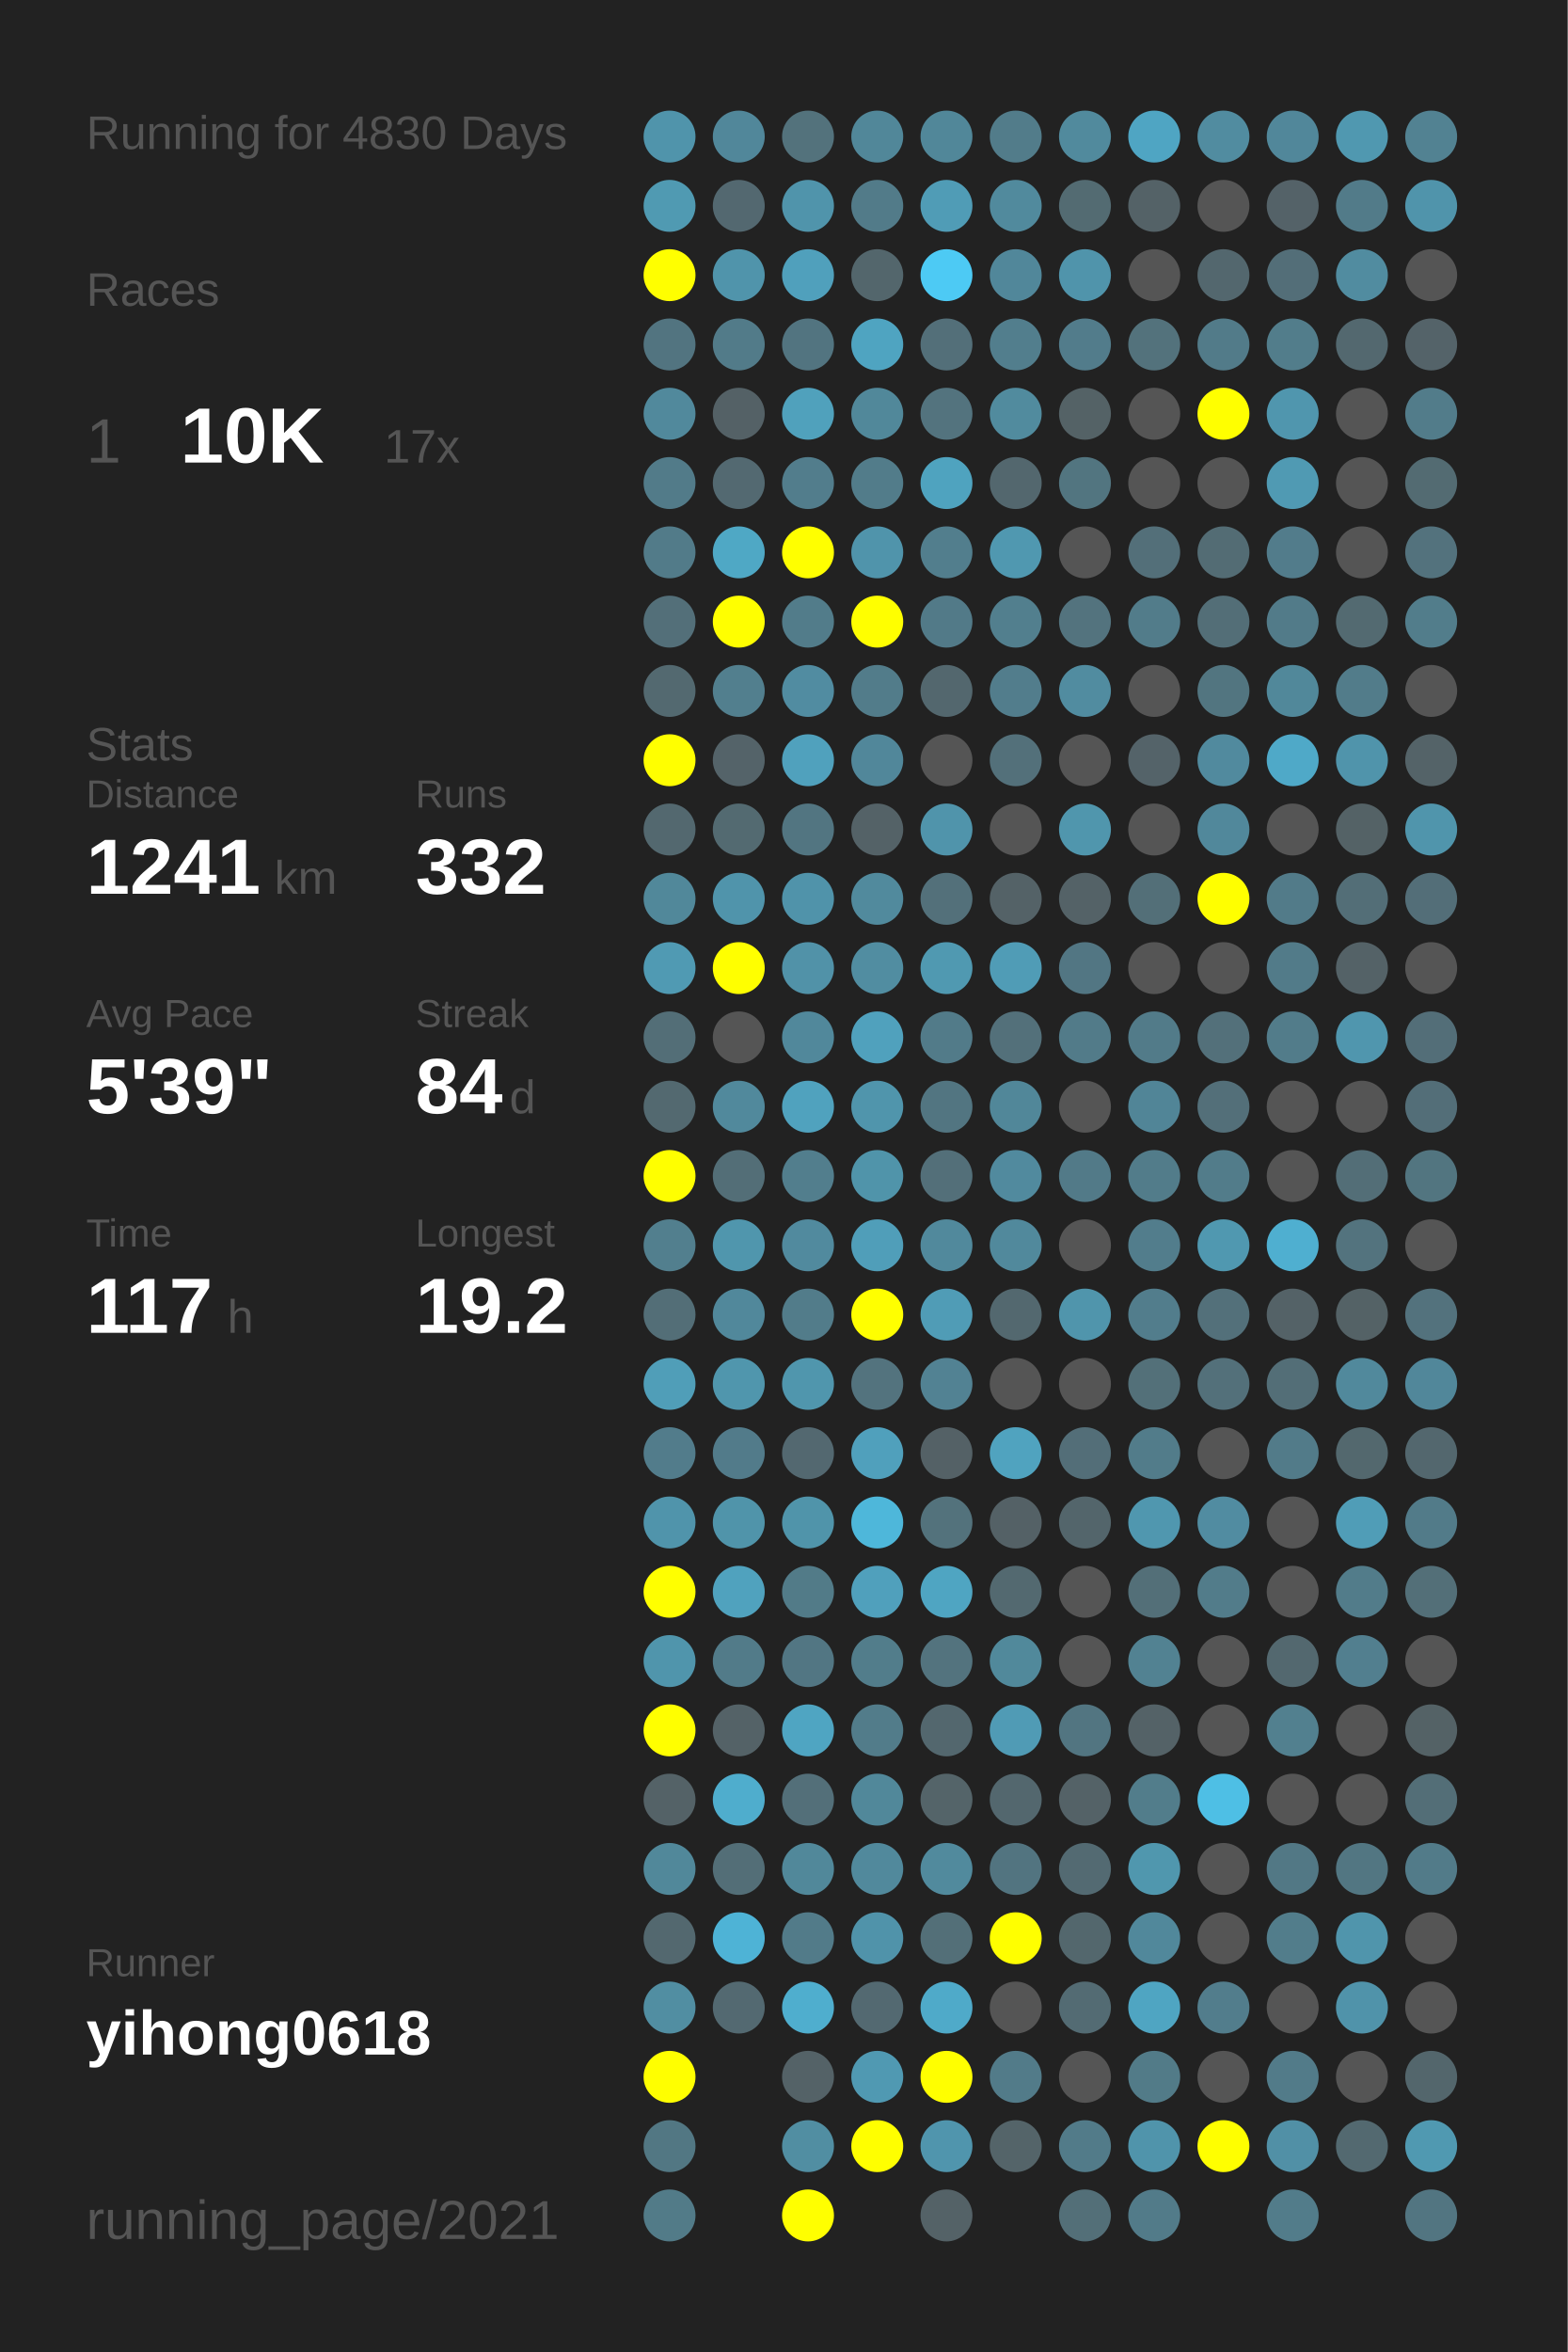
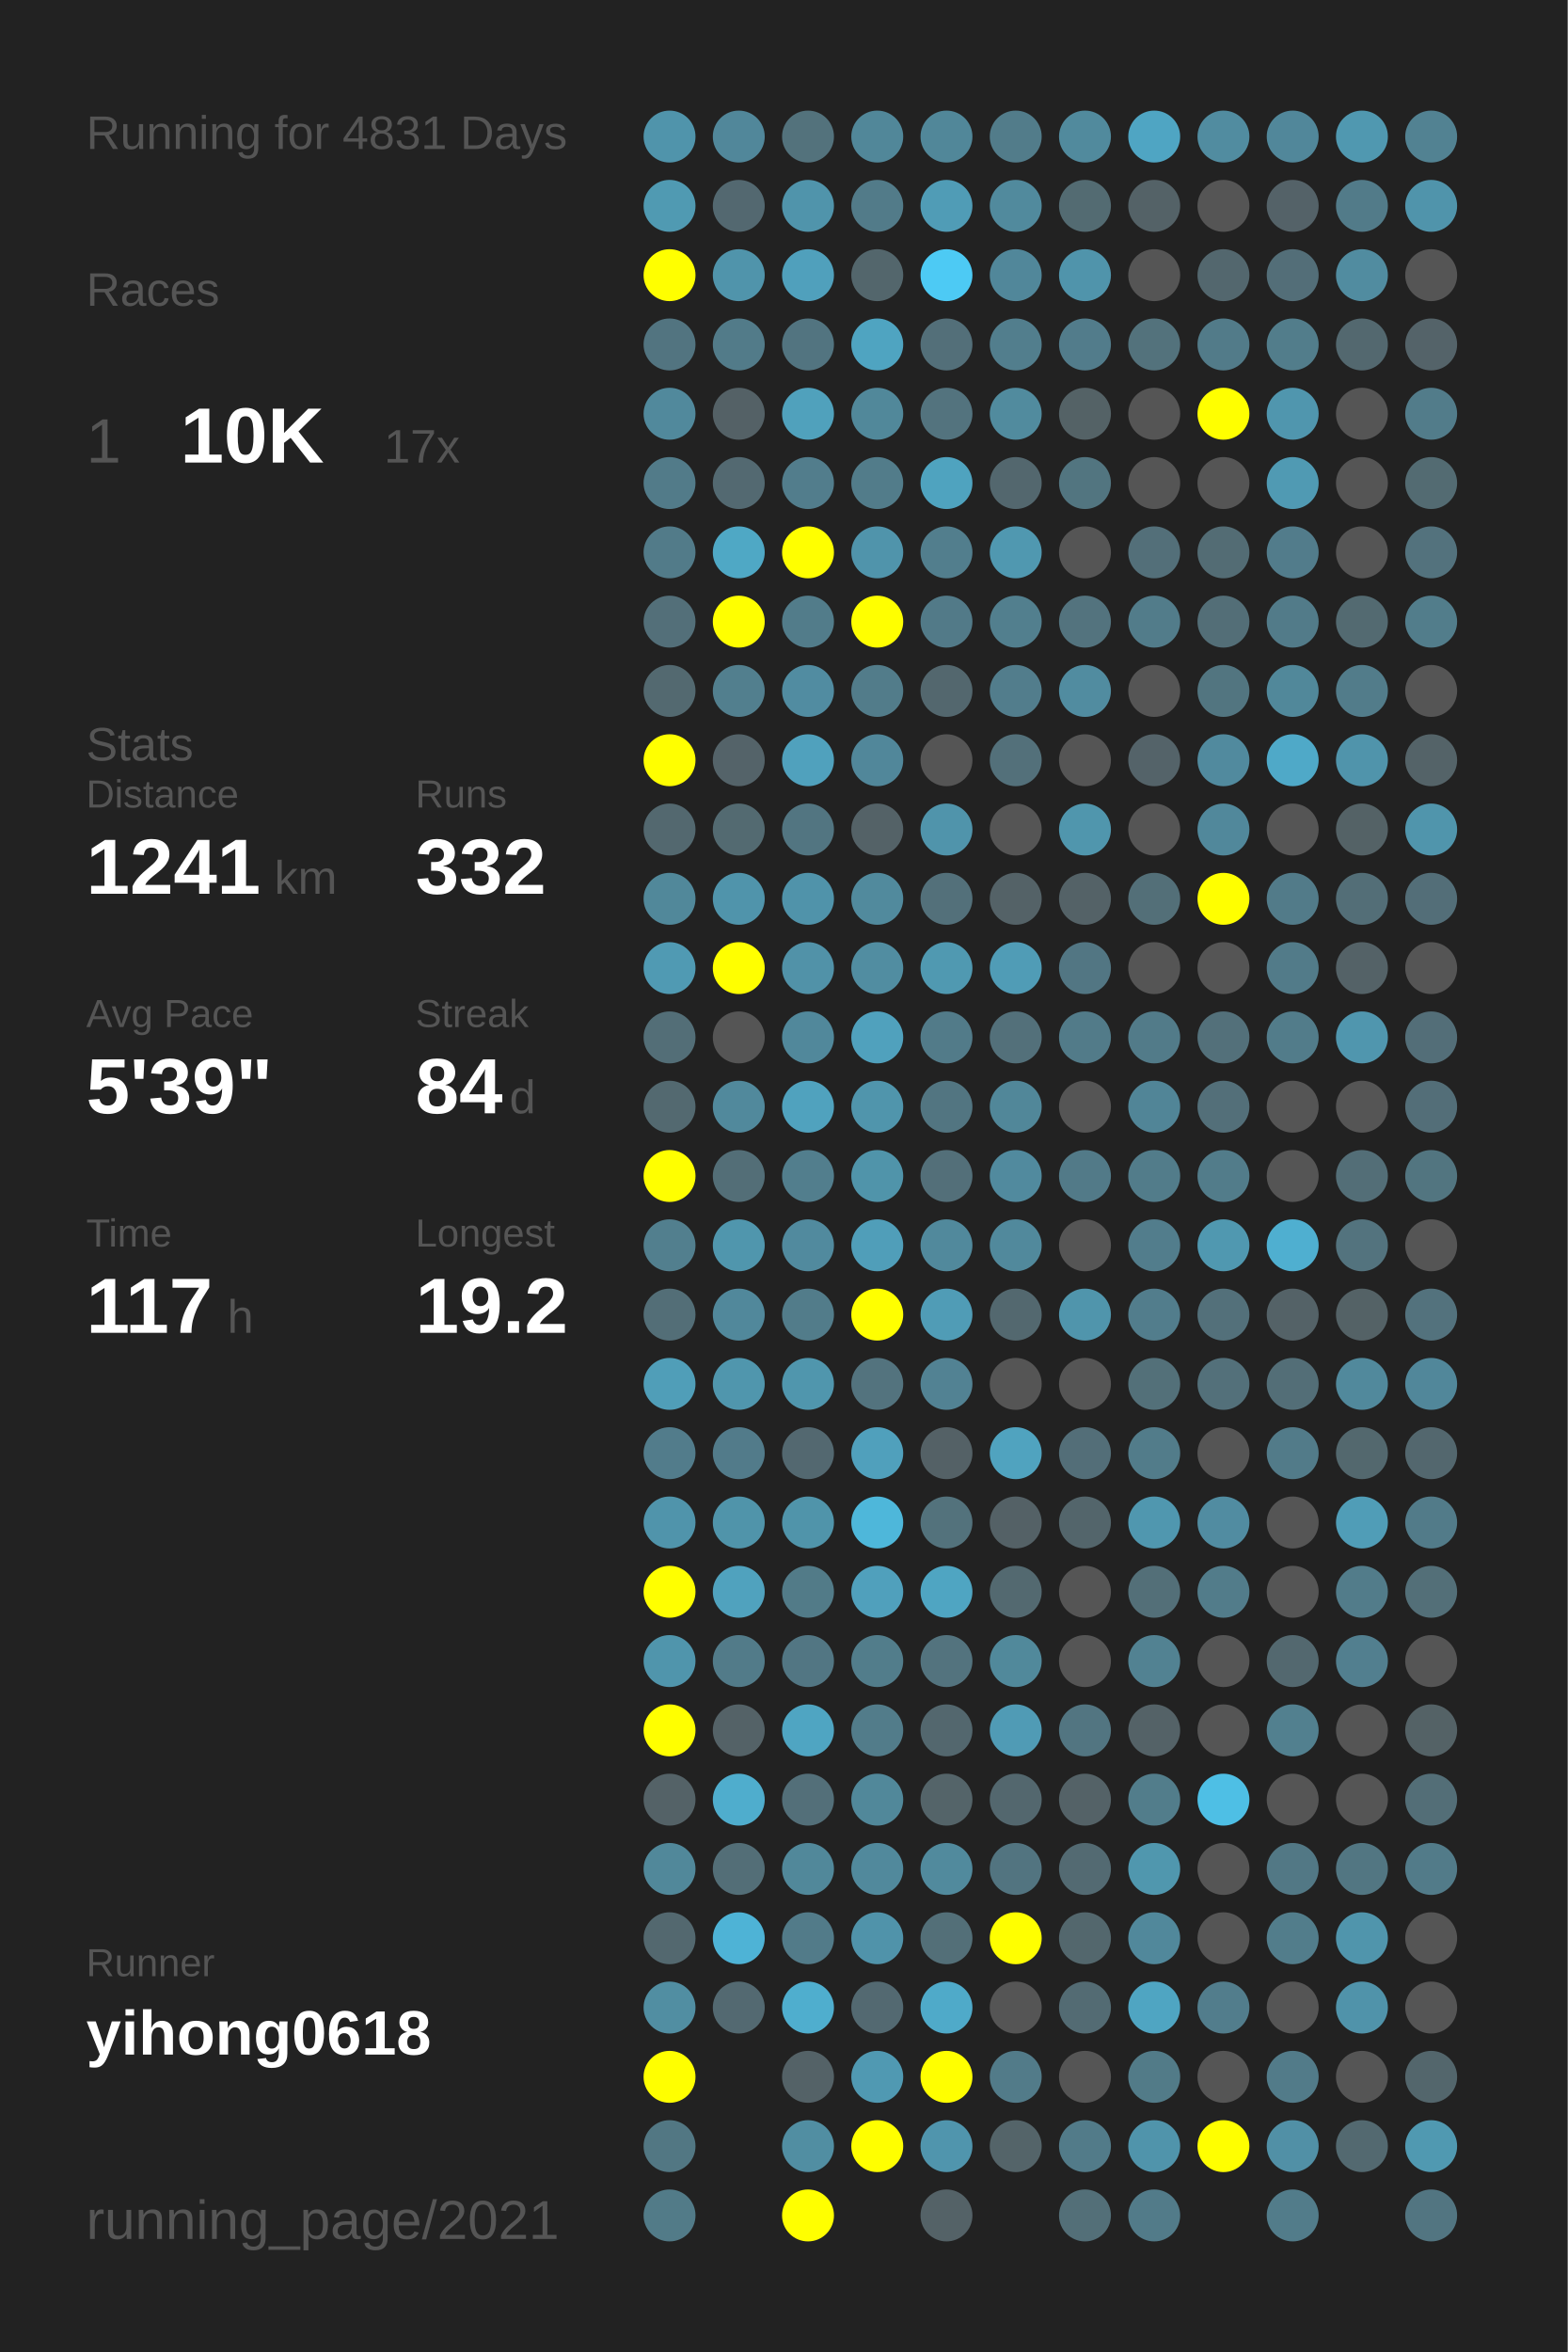
<svg xmlns="http://www.w3.org/2000/svg" baseProfile="full" height="300mm" version="1.1" viewBox="0,0,200,300" width="200mm">
  <defs />
  <rect fill="#222222" height="300" width="200" x="0" y="0" />
-   <text fill="#555555" style="font-size:6px; font-family:Arial;" x="11" y="19">Running for 4830 Days</text>
+   <text fill="#555555" style="font-size:6px; font-family:Arial;" x="11" y="19">Running for 4831 Days</text>
  <text fill="#555555" style="font-size:6px; font-family:Arial;" x="11" y="39">Races</text>
  <text fill="#555555" style="font-size:8px; font-family:Arial;" x="11" y="59">1</text>
  <text fill="#FFFFFF" style="font-size:10px; font-family:Arial; font-weight:bold;" x="23" y="59">10K</text>
  <text fill="#555555" style="font-size:6px; font-family:Arial;" x="49" y="59">17x</text>
  <text fill="#555555" style="font-size:6px; font-family:Arial;" x="11" y="97">Stats</text>
  <text fill="#555555" style="font-size:5px; font-family:Arial;" x="11" y="103">Distance</text>
  <text fill="#FFFFFF" style="font-size:10px; font-family:Arial; font-weight:bold;" x="11" y="114">1241</text>
  <text fill="#555555" style="font-size:6px; font-family:Arial;" x="35" y="114">km</text>
  <text fill="#555555" style="font-size:5px; font-family:Arial;" x="53" y="103">Runs</text>
  <text fill="#FFFFFF" style="font-size:10px; font-family:Arial; font-weight:bold;" x="53" y="114">332</text>
  <text fill="#555555" style="font-size:5px; font-family:Arial;" x="11" y="131">Avg Pace</text>
  <text fill="#FFFFFF" style="font-size:10px; font-family:Arial; font-weight:bold;" x="11" y="142">5'39"</text>
  <text fill="#555555" style="font-size:5px; font-family:Arial;" x="53" y="131">Streak</text>
  <text fill="#FFFFFF" style="font-size:10px; font-family:Arial; font-weight:bold;" x="53" y="142">84</text>
  <text fill="#555555" style="font-size:6px; font-family:Arial;" x="65" y="142">d</text>
  <text fill="#555555" style="font-size:5px; font-family:Arial;" x="11" y="159">Time</text>
  <text fill="#FFFFFF" style="font-size:10px; font-family:Arial; font-weight:bold;" x="11" y="170">117</text>
  <text fill="#555555" style="font-size:6px; font-family:Arial;" x="29" y="170">h</text>
  <text fill="#555555" style="font-size:5px; font-family:Arial;" x="53" y="159">Longest</text>
  <text fill="#FFFFFF" style="font-size:10px; font-family:Arial; font-weight:bold;" x="53" y="170">19.2</text>
  <text fill="#555555" style="font-size:5px; font-family:Arial;" x="11" y="252.065">Runner</text>
  <text fill="#FFFFFF" style="font-size:8px; font-family:Arial; font-weight:bold;" x="11" y="262.065">yihong0618</text>
  <text fill="#555555" style="font-size:7px; font-family:Arial;" x="11" y="285.581">running_page/2021</text>
  <circle cx="85.417" cy="17.419" fill="#5094ab" r="3.312" />
  <circle cx="85.417" cy="26.258" fill="#509ab2" r="3.312" />
  <circle cx="85.417" cy="35.097" fill="#FFFF00" r="3.312" />
  <circle cx="85.417" cy="43.935" fill="#527480" r="3.312" />
  <circle cx="85.417" cy="52.774" fill="#51899c" r="3.312" />
  <circle cx="85.417" cy="61.613" fill="#527b89" r="3.312" />
  <circle cx="85.417" cy="70.452" fill="#527b89" r="3.312" />
  <circle cx="85.417" cy="79.29" fill="#536f79" r="3.312" />
  <circle cx="85.417" cy="88.129" fill="#536970" r="3.312" />
  <circle cx="85.417" cy="96.968" fill="#FFFF00" r="3.312" />
  <circle cx="85.417" cy="105.806" fill="#53686f" r="3.312" />
  <circle cx="85.417" cy="114.645" fill="#51889a" r="3.312" />
  <circle cx="85.417" cy="123.484" fill="#509ab3" r="3.312" />
  <circle cx="85.417" cy="132.323" fill="#536e77" r="3.312" />
  <circle cx="85.417" cy="141.161" fill="#536970" r="3.312" />
  <circle cx="85.417" cy="150" fill="#FFFF00" r="3.312" />
  <circle cx="85.417" cy="158.839" fill="#527f8e" r="3.312" />
  <circle cx="85.417" cy="167.677" fill="#536e77" r="3.312" />
  <circle cx="85.417" cy="176.516" fill="#509eb8" r="3.312" />
  <circle cx="85.417" cy="185.355" fill="#527c8b" r="3.312" />
  <circle cx="85.417" cy="194.194" fill="#5094ab" r="3.312" />
  <circle cx="85.417" cy="203.032" fill="#FFFF00" r="3.312" />
  <circle cx="85.417" cy="211.871" fill="#5095ac" r="3.312" />
  <circle cx="85.417" cy="220.71" fill="#FFFF00" r="3.312" />
  <circle cx="85.417" cy="229.548" fill="#546267" r="3.312" />
  <circle cx="85.417" cy="238.387" fill="#51889a" r="3.312" />
  <circle cx="85.417" cy="247.226" fill="#53686f" r="3.312" />
  <circle cx="85.417" cy="256.065" fill="#518ea2" r="3.312" />
  <circle cx="85.417" cy="264.903" fill="#FFFF00" r="3.312" />
  <circle cx="85.417" cy="273.742" fill="#527783" r="3.312" />
  <circle cx="85.417" cy="282.581" fill="#527b88" r="3.312" />
  <circle cx="94.25" cy="17.419" fill="#51879a" r="3.312" />
  <circle cx="94.25" cy="26.258" fill="#536870" r="3.312" />
  <circle cx="94.25" cy="35.097" fill="#5094ab" r="3.312" />
  <circle cx="94.25" cy="43.935" fill="#527b89" r="3.312" />
  <circle cx="94.25" cy="52.774" fill="#546166" r="3.312" />
  <circle cx="94.25" cy="61.613" fill="#536971" r="3.312" />
  <circle cx="94.25" cy="70.452" fill="#4fa8c5" r="3.312" />
  <circle cx="94.25" cy="79.29" fill="#FFFF00" r="3.312" />
  <circle cx="94.25" cy="88.129" fill="#527f8e" r="3.312" />
  <circle cx="94.25" cy="96.968" fill="#546369" r="3.312" />
  <circle cx="94.25" cy="105.806" fill="#536a71" r="3.312" />
  <circle cx="94.25" cy="114.645" fill="#5094ab" r="3.312" />
  <circle cx="94.25" cy="123.484" fill="#FFFF00" r="3.312" />
  <circle cx="94.25" cy="132.323" fill="#555555" r="3.312" />
  <circle cx="94.25" cy="141.161" fill="#51899c" r="3.312" />
  <circle cx="94.25" cy="150" fill="#536e77" r="3.312" />
  <circle cx="94.25" cy="158.839" fill="#5096ad" r="3.312" />
  <circle cx="94.25" cy="167.677" fill="#51889b" r="3.312" />
  <circle cx="94.25" cy="176.516" fill="#5096ad" r="3.312" />
  <circle cx="94.25" cy="185.355" fill="#527b8a" r="3.312" />
  <circle cx="94.25" cy="194.194" fill="#5094aa" r="3.312" />
  <circle cx="94.25" cy="203.032" fill="#50a2be" r="3.312" />
  <circle cx="94.25" cy="211.871" fill="#527b89" r="3.312" />
  <circle cx="94.25" cy="220.71" fill="#546267" r="3.312" />
  <circle cx="94.25" cy="229.548" fill="#4fadcd" r="3.312" />
  <circle cx="94.25" cy="238.387" fill="#536e77" r="3.312" />
  <circle cx="94.25" cy="247.226" fill="#4eb3d6" r="3.312" />
  <circle cx="94.25" cy="256.065" fill="#536971" r="3.312" />
  <circle cx="103.083" cy="17.419" fill="#53727c" r="3.312" />
  <circle cx="103.083" cy="26.258" fill="#5094ab" r="3.312" />
  <circle cx="103.083" cy="35.097" fill="#50a0bc" r="3.312" />
  <circle cx="103.083" cy="43.935" fill="#527480" r="3.312" />
  <circle cx="103.083" cy="52.774" fill="#50a1bc" r="3.312" />
  <circle cx="103.083" cy="61.613" fill="#527d8c" r="3.312" />
  <circle cx="103.083" cy="70.452" fill="#FFFF00" r="3.312" />
  <circle cx="103.083" cy="79.29" fill="#527c8a" r="3.312" />
  <circle cx="103.083" cy="88.129" fill="#518ca1" r="3.312" />
  <circle cx="103.083" cy="96.968" fill="#50a1bd" r="3.312" />
  <circle cx="103.083" cy="105.806" fill="#527581" r="3.312" />
  <circle cx="103.083" cy="114.645" fill="#5093aa" r="3.312" />
  <circle cx="103.083" cy="123.484" fill="#5192a8" r="3.312" />
  <circle cx="103.083" cy="132.323" fill="#51889b" r="3.312" />
  <circle cx="103.083" cy="141.161" fill="#50a2be" r="3.312" />
  <circle cx="103.083" cy="150" fill="#527e8d" r="3.312" />
  <circle cx="103.083" cy="158.839" fill="#518a9e" r="3.312" />
  <circle cx="103.083" cy="167.677" fill="#527c8a" r="3.312" />
  <circle cx="103.083" cy="176.516" fill="#5096ad" r="3.312" />
  <circle cx="103.083" cy="185.355" fill="#536870" r="3.312" />
  <circle cx="103.083" cy="194.194" fill="#5094aa" r="3.312" />
  <circle cx="103.083" cy="203.032" fill="#527b88" r="3.312" />
  <circle cx="103.083" cy="211.871" fill="#527683" r="3.312" />
  <circle cx="103.083" cy="220.71" fill="#4fa5c2" r="3.312" />
  <circle cx="103.083" cy="229.548" fill="#536f79" r="3.312" />
  <circle cx="103.083" cy="238.387" fill="#51889a" r="3.312" />
  <circle cx="103.083" cy="247.226" fill="#527b89" r="3.312" />
  <circle cx="103.083" cy="256.065" fill="#4faece" r="3.312" />
  <circle cx="103.083" cy="264.903" fill="#546267" r="3.312" />
  <circle cx="103.083" cy="273.742" fill="#518ea2" r="3.312" />
  <circle cx="103.083" cy="282.581" fill="#FFFF00" r="3.312" />
  <circle cx="111.917" cy="17.419" fill="#518799" r="3.312" />
  <circle cx="111.917" cy="26.258" fill="#527b89" r="3.312" />
  <circle cx="111.917" cy="35.097" fill="#53666c" r="3.312" />
  <circle cx="111.917" cy="43.935" fill="#4fa4c1" r="3.312" />
  <circle cx="111.917" cy="52.774" fill="#51889a" r="3.312" />
  <circle cx="111.917" cy="61.613" fill="#527c8a" r="3.312" />
  <circle cx="111.917" cy="70.452" fill="#5094ab" r="3.312" />
  <circle cx="111.917" cy="79.29" fill="#FFFF00" r="3.312" />
  <circle cx="111.917" cy="88.129" fill="#527c8a" r="3.312" />
  <circle cx="111.917" cy="96.968" fill="#51879a" r="3.312" />
  <circle cx="111.917" cy="105.806" fill="#546267" r="3.312" />
  <circle cx="111.917" cy="114.645" fill="#518a9d" r="3.312" />
  <circle cx="111.917" cy="123.484" fill="#518da1" r="3.312" />
  <circle cx="111.917" cy="132.323" fill="#50a1bd" r="3.312" />
  <circle cx="111.917" cy="141.161" fill="#5095ac" r="3.312" />
  <circle cx="111.917" cy="150" fill="#5094aa" r="3.312" />
  <circle cx="111.917" cy="158.839" fill="#509eb9" r="3.312" />
  <circle cx="111.917" cy="167.677" fill="#FFFF00" r="3.312" />
  <circle cx="111.917" cy="176.516" fill="#53737e" r="3.312" />
  <circle cx="111.917" cy="185.355" fill="#50a0bc" r="3.312" />
  <circle cx="111.917" cy="194.194" fill="#4eb7da" r="3.312" />
  <circle cx="111.917" cy="203.032" fill="#50a0bc" r="3.312" />
  <circle cx="111.917" cy="211.871" fill="#527d8b" r="3.312" />
  <circle cx="111.917" cy="220.71" fill="#527c8a" r="3.312" />
  <circle cx="111.917" cy="229.548" fill="#51889a" r="3.312" />
  <circle cx="111.917" cy="238.387" fill="#51899c" r="3.312" />
  <circle cx="111.917" cy="247.226" fill="#5093aa" r="3.312" />
  <circle cx="111.917" cy="256.065" fill="#536971" r="3.312" />
  <circle cx="111.917" cy="264.903" fill="#5099b2" r="3.312" />
  <circle cx="111.917" cy="273.742" fill="#FFFF00" r="3.312" />
  <circle cx="120.75" cy="17.419" fill="#518799" r="3.312" />
  <circle cx="120.75" cy="26.258" fill="#509cb6" r="3.312" />
  <circle cx="120.75" cy="35.097" fill="#4dcaf4" r="3.312" />
  <circle cx="120.75" cy="43.935" fill="#536f79" r="3.312" />
  <circle cx="120.75" cy="52.774" fill="#53737e" r="3.312" />
  <circle cx="120.75" cy="61.613" fill="#4fa3bf" r="3.312" />
  <circle cx="120.75" cy="70.452" fill="#527e8d" r="3.312" />
  <circle cx="120.75" cy="79.29" fill="#527a88" r="3.312" />
  <circle cx="120.75" cy="88.129" fill="#53676e" r="3.312" />
  <circle cx="120.75" cy="96.968" fill="#555555" r="3.312" />
  <circle cx="120.75" cy="105.806" fill="#5094ab" r="3.312" />
  <circle cx="120.75" cy="114.645" fill="#53707a" r="3.312" />
  <circle cx="120.75" cy="123.484" fill="#5099b1" r="3.312" />
  <circle cx="120.75" cy="132.323" fill="#527b89" r="3.312" />
  <circle cx="120.75" cy="141.161" fill="#527581" r="3.312" />
  <circle cx="120.75" cy="150" fill="#536f79" r="3.312" />
  <circle cx="120.75" cy="158.839" fill="#51899c" r="3.312" />
  <circle cx="120.75" cy="167.677" fill="#509cb6" r="3.312" />
  <circle cx="120.75" cy="176.516" fill="#528293" r="3.312" />
  <circle cx="120.75" cy="185.355" fill="#546166" r="3.312" />
  <circle cx="120.75" cy="194.194" fill="#53727c" r="3.312" />
  <circle cx="120.75" cy="203.032" fill="#4fa5c2" r="3.312" />
  <circle cx="120.75" cy="211.871" fill="#53737e" r="3.312" />
  <circle cx="120.75" cy="220.71" fill="#53676e" r="3.312" />
  <circle cx="120.75" cy="229.548" fill="#546469" r="3.312" />
  <circle cx="120.75" cy="238.387" fill="#518a9d" r="3.312" />
  <circle cx="120.75" cy="247.226" fill="#536f78" r="3.312" />
  <circle cx="120.75" cy="256.065" fill="#4faac9" r="3.312" />
  <circle cx="120.75" cy="264.903" fill="#FFFF00" r="3.312" />
  <circle cx="120.75" cy="273.742" fill="#5095ad" r="3.312" />
  <circle cx="120.75" cy="282.581" fill="#546267" r="3.312" />
  <circle cx="129.583" cy="17.419" fill="#527c8a" r="3.312" />
  <circle cx="129.583" cy="26.258" fill="#518a9d" r="3.312" />
  <circle cx="129.583" cy="35.097" fill="#51879a" r="3.312" />
  <circle cx="129.583" cy="43.935" fill="#527e8d" r="3.312" />
  <circle cx="129.583" cy="52.774" fill="#518b9e" r="3.312" />
  <circle cx="129.583" cy="61.613" fill="#53676e" r="3.312" />
  <circle cx="129.583" cy="70.452" fill="#5098b0" r="3.312" />
  <circle cx="129.583" cy="79.29" fill="#527f8e" r="3.312" />
  <circle cx="129.583" cy="88.129" fill="#527d8c" r="3.312" />
  <circle cx="129.583" cy="96.968" fill="#53707a" r="3.312" />
  <circle cx="129.583" cy="105.806" fill="#555555" r="3.312" />
  <circle cx="129.583" cy="114.645" fill="#546267" r="3.312" />
  <circle cx="129.583" cy="123.484" fill="#509cb6" r="3.312" />
  <circle cx="129.583" cy="132.323" fill="#53707a" r="3.312" />
  <circle cx="129.583" cy="141.161" fill="#518799" r="3.312" />
  <circle cx="129.583" cy="150" fill="#518a9e" r="3.312" />
  <circle cx="129.583" cy="158.839" fill="#51899c" r="3.312" />
  <circle cx="129.583" cy="167.677" fill="#53686f" r="3.312" />
  <circle cx="129.583" cy="176.516" fill="#555555" r="3.312" />
  <circle cx="129.583" cy="185.355" fill="#50a3bf" r="3.312" />
  <circle cx="129.583" cy="194.194" fill="#546166" r="3.312" />
  <circle cx="129.583" cy="203.032" fill="#536970" r="3.312" />
  <circle cx="129.583" cy="211.871" fill="#51899b" r="3.312" />
  <circle cx="129.583" cy="220.71" fill="#509bb5" r="3.312" />
  <circle cx="129.583" cy="229.548" fill="#53676e" r="3.312" />
  <circle cx="129.583" cy="238.387" fill="#527480" r="3.312" />
  <circle cx="129.583" cy="247.226" fill="#FFFF00" r="3.312" />
  <circle cx="129.583" cy="256.065" fill="#555555" r="3.312" />
  <circle cx="129.583" cy="264.903" fill="#527b89" r="3.312" />
  <circle cx="129.583" cy="273.742" fill="#546469" r="3.312" />
  <circle cx="138.417" cy="17.419" fill="#518a9d" r="3.312" />
  <circle cx="138.417" cy="26.258" fill="#536b72" r="3.312" />
  <circle cx="138.417" cy="35.097" fill="#5094ab" r="3.312" />
  <circle cx="138.417" cy="43.935" fill="#527c8b" r="3.312" />
  <circle cx="138.417" cy="52.774" fill="#546266" r="3.312" />
  <circle cx="138.417" cy="61.613" fill="#527580" r="3.312" />
  <circle cx="138.417" cy="70.452" fill="#555555" r="3.312" />
  <circle cx="138.417" cy="79.29" fill="#53737e" r="3.312" />
  <circle cx="138.417" cy="88.129" fill="#518ca0" r="3.312" />
  <circle cx="138.417" cy="96.968" fill="#555555" r="3.312" />
  <circle cx="138.417" cy="105.806" fill="#5096ad" r="3.312" />
  <circle cx="138.417" cy="114.645" fill="#546267" r="3.312" />
  <circle cx="138.417" cy="123.484" fill="#527683" r="3.312" />
  <circle cx="138.417" cy="132.323" fill="#527b89" r="3.312" />
  <circle cx="138.417" cy="141.161" fill="#555555" r="3.312" />
  <circle cx="138.417" cy="150" fill="#527a88" r="3.312" />
  <circle cx="138.417" cy="158.839" fill="#555555" r="3.312" />
  <circle cx="138.417" cy="167.677" fill="#5095ac" r="3.312" />
  <circle cx="138.417" cy="176.516" fill="#555555" r="3.312" />
  <circle cx="138.417" cy="185.355" fill="#536e78" r="3.312" />
  <circle cx="138.417" cy="194.194" fill="#53656b" r="3.312" />
  <circle cx="138.417" cy="203.032" fill="#555555" r="3.312" />
  <circle cx="138.417" cy="211.871" fill="#555555" r="3.312" />
  <circle cx="138.417" cy="220.71" fill="#527581" r="3.312" />
  <circle cx="138.417" cy="229.548" fill="#546267" r="3.312" />
  <circle cx="138.417" cy="238.387" fill="#536a72" r="3.312" />
  <circle cx="138.417" cy="247.226" fill="#53676d" r="3.312" />
  <circle cx="138.417" cy="256.065" fill="#536b73" r="3.312" />
  <circle cx="138.417" cy="264.903" fill="#555555" r="3.312" />
  <circle cx="138.417" cy="273.742" fill="#527b89" r="3.312" />
  <circle cx="138.417" cy="282.581" fill="#536f78" r="3.312" />
  <circle cx="147.25" cy="17.419" fill="#4fa5c3" r="3.312" />
  <circle cx="147.25" cy="26.258" fill="#546267" r="3.312" />
  <circle cx="147.25" cy="35.097" fill="#555555" r="3.312" />
  <circle cx="147.25" cy="43.935" fill="#53727c" r="3.312" />
  <circle cx="147.25" cy="52.774" fill="#555555" r="3.312" />
  <circle cx="147.25" cy="61.613" fill="#555555" r="3.312" />
  <circle cx="147.25" cy="70.452" fill="#536f79" r="3.312" />
  <circle cx="147.25" cy="79.29" fill="#527c8a" r="3.312" />
  <circle cx="147.25" cy="88.129" fill="#555555" r="3.312" />
  <circle cx="147.25" cy="96.968" fill="#546369" r="3.312" />
  <circle cx="147.25" cy="105.806" fill="#555555" r="3.312" />
  <circle cx="147.25" cy="114.645" fill="#536f78" r="3.312" />
  <circle cx="147.25" cy="123.484" fill="#555555" r="3.312" />
  <circle cx="147.25" cy="132.323" fill="#527b89" r="3.312" />
  <circle cx="147.25" cy="141.161" fill="#518597" r="3.312" />
  <circle cx="147.25" cy="150" fill="#527c8a" r="3.312" />
  <circle cx="147.25" cy="158.839" fill="#527d8c" r="3.312" />
  <circle cx="147.25" cy="167.677" fill="#527d8c" r="3.312" />
  <circle cx="147.25" cy="176.516" fill="#537079" r="3.312" />
  <circle cx="147.25" cy="185.355" fill="#527c8a" r="3.312" />
  <circle cx="147.25" cy="194.194" fill="#5097af" r="3.312" />
  <circle cx="147.25" cy="203.032" fill="#536f78" r="3.312" />
  <circle cx="147.25" cy="211.871" fill="#528292" r="3.312" />
  <circle cx="147.25" cy="220.71" fill="#546267" r="3.312" />
  <circle cx="147.25" cy="229.548" fill="#527d8b" r="3.312" />
  <circle cx="147.25" cy="238.387" fill="#5097ae" r="3.312" />
  <circle cx="147.25" cy="247.226" fill="#51889b" r="3.312" />
  <circle cx="147.25" cy="256.065" fill="#4fa5c2" r="3.312" />
  <circle cx="147.25" cy="264.903" fill="#527b88" r="3.312" />
  <circle cx="147.25" cy="273.742" fill="#5094ab" r="3.312" />
  <circle cx="147.25" cy="282.581" fill="#527b89" r="3.312" />
  <circle cx="156.083" cy="17.419" fill="#518ca0" r="3.312" />
  <circle cx="156.083" cy="26.258" fill="#555555" r="3.312" />
  <circle cx="156.083" cy="35.097" fill="#53676e" r="3.312" />
  <circle cx="156.083" cy="43.935" fill="#527b89" r="3.312" />
  <circle cx="156.083" cy="52.774" fill="#FFFF00" r="3.312" />
  <circle cx="156.083" cy="61.613" fill="#555555" r="3.312" />
  <circle cx="156.083" cy="70.452" fill="#536c74" r="3.312" />
  <circle cx="156.083" cy="79.29" fill="#536e77" r="3.312" />
  <circle cx="156.083" cy="88.129" fill="#527580" r="3.312" />
  <circle cx="156.083" cy="96.968" fill="#518a9e" r="3.312" />
  <circle cx="156.083" cy="105.806" fill="#51889b" r="3.312" />
  <circle cx="156.083" cy="114.645" fill="#FFFF00" r="3.312" />
  <circle cx="156.083" cy="123.484" fill="#555555" r="3.312" />
  <circle cx="156.083" cy="132.323" fill="#53707a" r="3.312" />
  <circle cx="156.083" cy="141.161" fill="#536f79" r="3.312" />
  <circle cx="156.083" cy="150" fill="#527c8a" r="3.312" />
  <circle cx="156.083" cy="158.839" fill="#5098b0" r="3.312" />
  <circle cx="156.083" cy="167.677" fill="#53707a" r="3.312" />
  <circle cx="156.083" cy="176.516" fill="#53707a" r="3.312" />
  <circle cx="156.083" cy="185.355" fill="#555555" r="3.312" />
  <circle cx="156.083" cy="194.194" fill="#518ca1" r="3.312" />
  <circle cx="156.083" cy="203.032" fill="#527c8a" r="3.312" />
  <circle cx="156.083" cy="211.871" fill="#555555" r="3.312" />
  <circle cx="156.083" cy="220.71" fill="#555555" r="3.312" />
  <circle cx="156.083" cy="229.548" fill="#4ebfe5" r="3.312" />
  <circle cx="156.083" cy="238.387" fill="#555555" r="3.312" />
  <circle cx="156.083" cy="247.226" fill="#555555" r="3.312" />
  <circle cx="156.083" cy="256.065" fill="#527d8c" r="3.312" />
  <circle cx="156.083" cy="264.903" fill="#555555" r="3.312" />
  <circle cx="156.083" cy="273.742" fill="#FFFF00" r="3.312" />
  <circle cx="164.917" cy="17.419" fill="#51879a" r="3.312" />
  <circle cx="164.917" cy="26.258" fill="#546268" r="3.312" />
  <circle cx="164.917" cy="35.097" fill="#536e78" r="3.312" />
  <circle cx="164.917" cy="43.935" fill="#527d8b" r="3.312" />
  <circle cx="164.917" cy="52.774" fill="#5096ae" r="3.312" />
  <circle cx="164.917" cy="61.613" fill="#509ab3" r="3.312" />
  <circle cx="164.917" cy="70.452" fill="#527c8b" r="3.312" />
  <circle cx="164.917" cy="79.29" fill="#527b89" r="3.312" />
  <circle cx="164.917" cy="88.129" fill="#51889a" r="3.312" />
  <circle cx="164.917" cy="96.968" fill="#4fa9c8" r="3.312" />
  <circle cx="164.917" cy="105.806" fill="#555555" r="3.312" />
  <circle cx="164.917" cy="114.645" fill="#527b89" r="3.312" />
  <circle cx="164.917" cy="123.484" fill="#527b89" r="3.312" />
  <circle cx="164.917" cy="132.323" fill="#527c8a" r="3.312" />
  <circle cx="164.917" cy="141.161" fill="#555555" r="3.312" />
  <circle cx="164.917" cy="150" fill="#555555" r="3.312" />
  <circle cx="164.917" cy="158.839" fill="#4fafd0" r="3.312" />
  <circle cx="164.917" cy="167.677" fill="#546267" r="3.312" />
  <circle cx="164.917" cy="176.516" fill="#536e77" r="3.312" />
  <circle cx="164.917" cy="185.355" fill="#527b89" r="3.312" />
  <circle cx="164.917" cy="194.194" fill="#555555" r="3.312" />
  <circle cx="164.917" cy="203.032" fill="#555555" r="3.312" />
  <circle cx="164.917" cy="211.871" fill="#53686f" r="3.312" />
  <circle cx="164.917" cy="220.71" fill="#52808f" r="3.312" />
  <circle cx="164.917" cy="229.548" fill="#555555" r="3.312" />
  <circle cx="164.917" cy="238.387" fill="#527885" r="3.312" />
  <circle cx="164.917" cy="247.226" fill="#527d8b" r="3.312" />
  <circle cx="164.917" cy="256.065" fill="#555555" r="3.312" />
  <circle cx="164.917" cy="264.903" fill="#527b89" r="3.312" />
  <circle cx="164.917" cy="273.742" fill="#5190a6" r="3.312" />
  <circle cx="164.917" cy="282.581" fill="#527c8a" r="3.312" />
  <circle cx="173.75" cy="17.419" fill="#5098b0" r="3.312" />
  <circle cx="173.75" cy="26.258" fill="#527b89" r="3.312" />
  <circle cx="173.75" cy="35.097" fill="#518ca0" r="3.312" />
  <circle cx="173.75" cy="43.935" fill="#53686f" r="3.312" />
  <circle cx="173.75" cy="52.774" fill="#555555" r="3.312" />
  <circle cx="173.75" cy="61.613" fill="#555555" r="3.312" />
  <circle cx="173.75" cy="70.452" fill="#555555" r="3.312" />
  <circle cx="173.75" cy="79.29" fill="#536a71" r="3.312" />
  <circle cx="173.75" cy="88.129" fill="#527c8a" r="3.312" />
  <circle cx="173.75" cy="96.968" fill="#5094ab" r="3.312" />
  <circle cx="173.75" cy="105.806" fill="#546266" r="3.312" />
  <circle cx="173.75" cy="114.645" fill="#536e77" r="3.312" />
  <circle cx="173.75" cy="123.484" fill="#546267" r="3.312" />
  <circle cx="173.75" cy="132.323" fill="#5096ae" r="3.312" />
  <circle cx="173.75" cy="141.161" fill="#555555" r="3.312" />
  <circle cx="173.75" cy="150" fill="#536e77" r="3.312" />
  <circle cx="173.75" cy="158.839" fill="#53737e" r="3.312" />
  <circle cx="173.75" cy="167.677" fill="#546266" r="3.312" />
  <circle cx="173.75" cy="176.516" fill="#51899c" r="3.312" />
  <circle cx="173.75" cy="185.355" fill="#53686e" r="3.312" />
  <circle cx="173.75" cy="194.194" fill="#509db7" r="3.312" />
  <circle cx="173.75" cy="203.032" fill="#527c8a" r="3.312" />
  <circle cx="173.75" cy="211.871" fill="#527f8f" r="3.312" />
  <circle cx="173.75" cy="220.71" fill="#555555" r="3.312" />
  <circle cx="173.75" cy="229.548" fill="#555555" r="3.312" />
  <circle cx="173.75" cy="238.387" fill="#527682" r="3.312" />
  <circle cx="173.75" cy="247.226" fill="#5095ac" r="3.312" />
  <circle cx="173.75" cy="256.065" fill="#5093aa" r="3.312" />
  <circle cx="173.75" cy="264.903" fill="#555555" r="3.312" />
  <circle cx="173.75" cy="273.742" fill="#536970" r="3.312" />
  <circle cx="182.583" cy="17.419" fill="#528292" r="3.312" />
  <circle cx="182.583" cy="26.258" fill="#5094ab" r="3.312" />
  <circle cx="182.583" cy="35.097" fill="#555555" r="3.312" />
  <circle cx="182.583" cy="43.935" fill="#546369" r="3.312" />
  <circle cx="182.583" cy="52.774" fill="#527c8a" r="3.312" />
  <circle cx="182.583" cy="61.613" fill="#536b72" r="3.312" />
  <circle cx="182.583" cy="70.452" fill="#53727d" r="3.312" />
  <circle cx="182.583" cy="79.29" fill="#527d8b" r="3.312" />
  <circle cx="182.583" cy="88.129" fill="#555555" r="3.312" />
  <circle cx="182.583" cy="96.968" fill="#546368" r="3.312" />
  <circle cx="182.583" cy="105.806" fill="#5095ac" r="3.312" />
  <circle cx="182.583" cy="114.645" fill="#536e78" r="3.312" />
  <circle cx="182.583" cy="123.484" fill="#555555" r="3.312" />
  <circle cx="182.583" cy="132.323" fill="#536e78" r="3.312" />
  <circle cx="182.583" cy="141.161" fill="#536e78" r="3.312" />
  <circle cx="182.583" cy="150" fill="#527580" r="3.312" />
  <circle cx="182.583" cy="158.839" fill="#555555" r="3.312" />
  <circle cx="182.583" cy="167.677" fill="#53727d" r="3.312" />
  <circle cx="182.583" cy="176.516" fill="#51879a" r="3.312" />
  <circle cx="182.583" cy="185.355" fill="#53676e" r="3.312" />
  <circle cx="182.583" cy="194.194" fill="#527b89" r="3.312" />
  <circle cx="182.583" cy="203.032" fill="#536f78" r="3.312" />
  <circle cx="182.583" cy="211.871" fill="#555555" r="3.312" />
  <circle cx="182.583" cy="220.71" fill="#546266" r="3.312" />
  <circle cx="182.583" cy="229.548" fill="#536e77" r="3.312" />
  <circle cx="182.583" cy="238.387" fill="#527b89" r="3.312" />
  <circle cx="182.583" cy="247.226" fill="#555555" r="3.312" />
  <circle cx="182.583" cy="256.065" fill="#555555" r="3.312" />
  <circle cx="182.583" cy="264.903" fill="#53666c" r="3.312" />
  <circle cx="182.583" cy="273.742" fill="#5099b1" r="3.312" />
  <circle cx="182.583" cy="282.581" fill="#527581" r="3.312" />
</svg>
